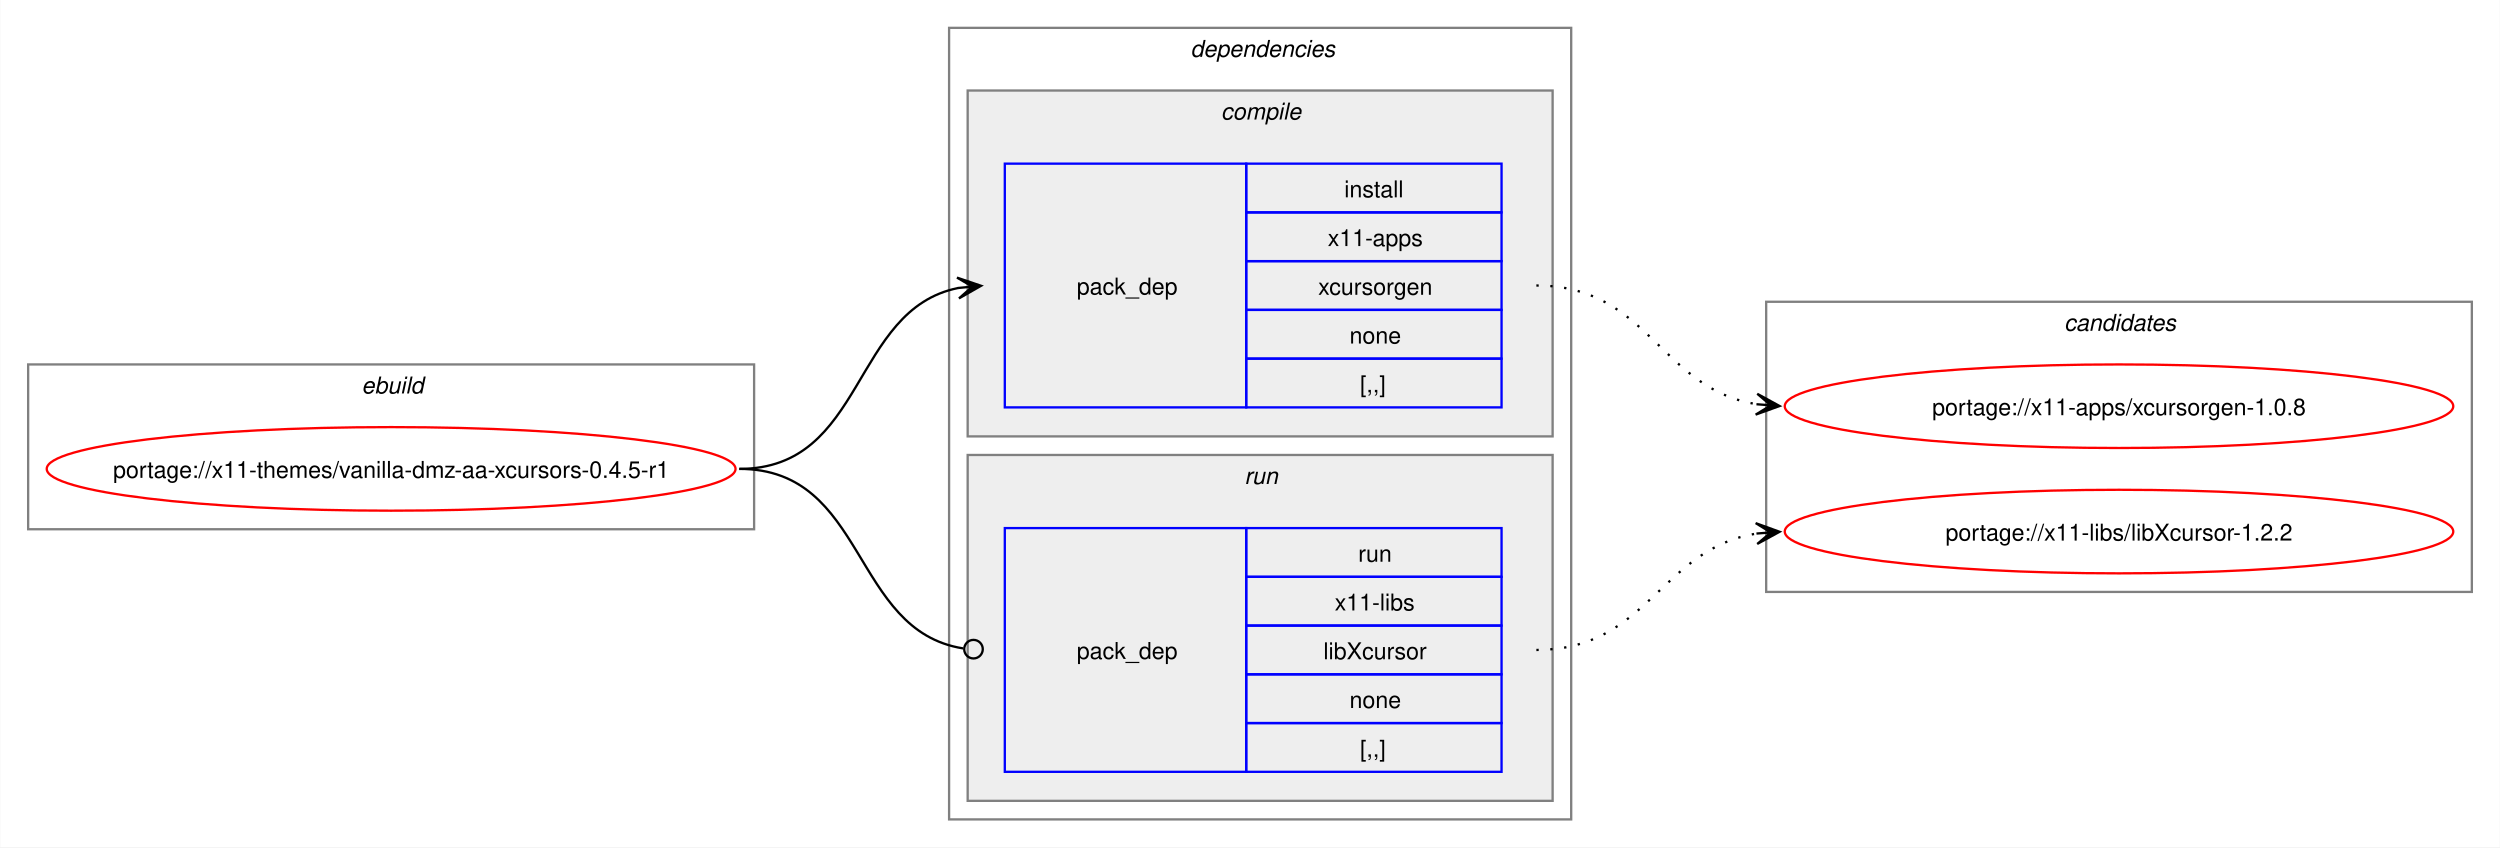
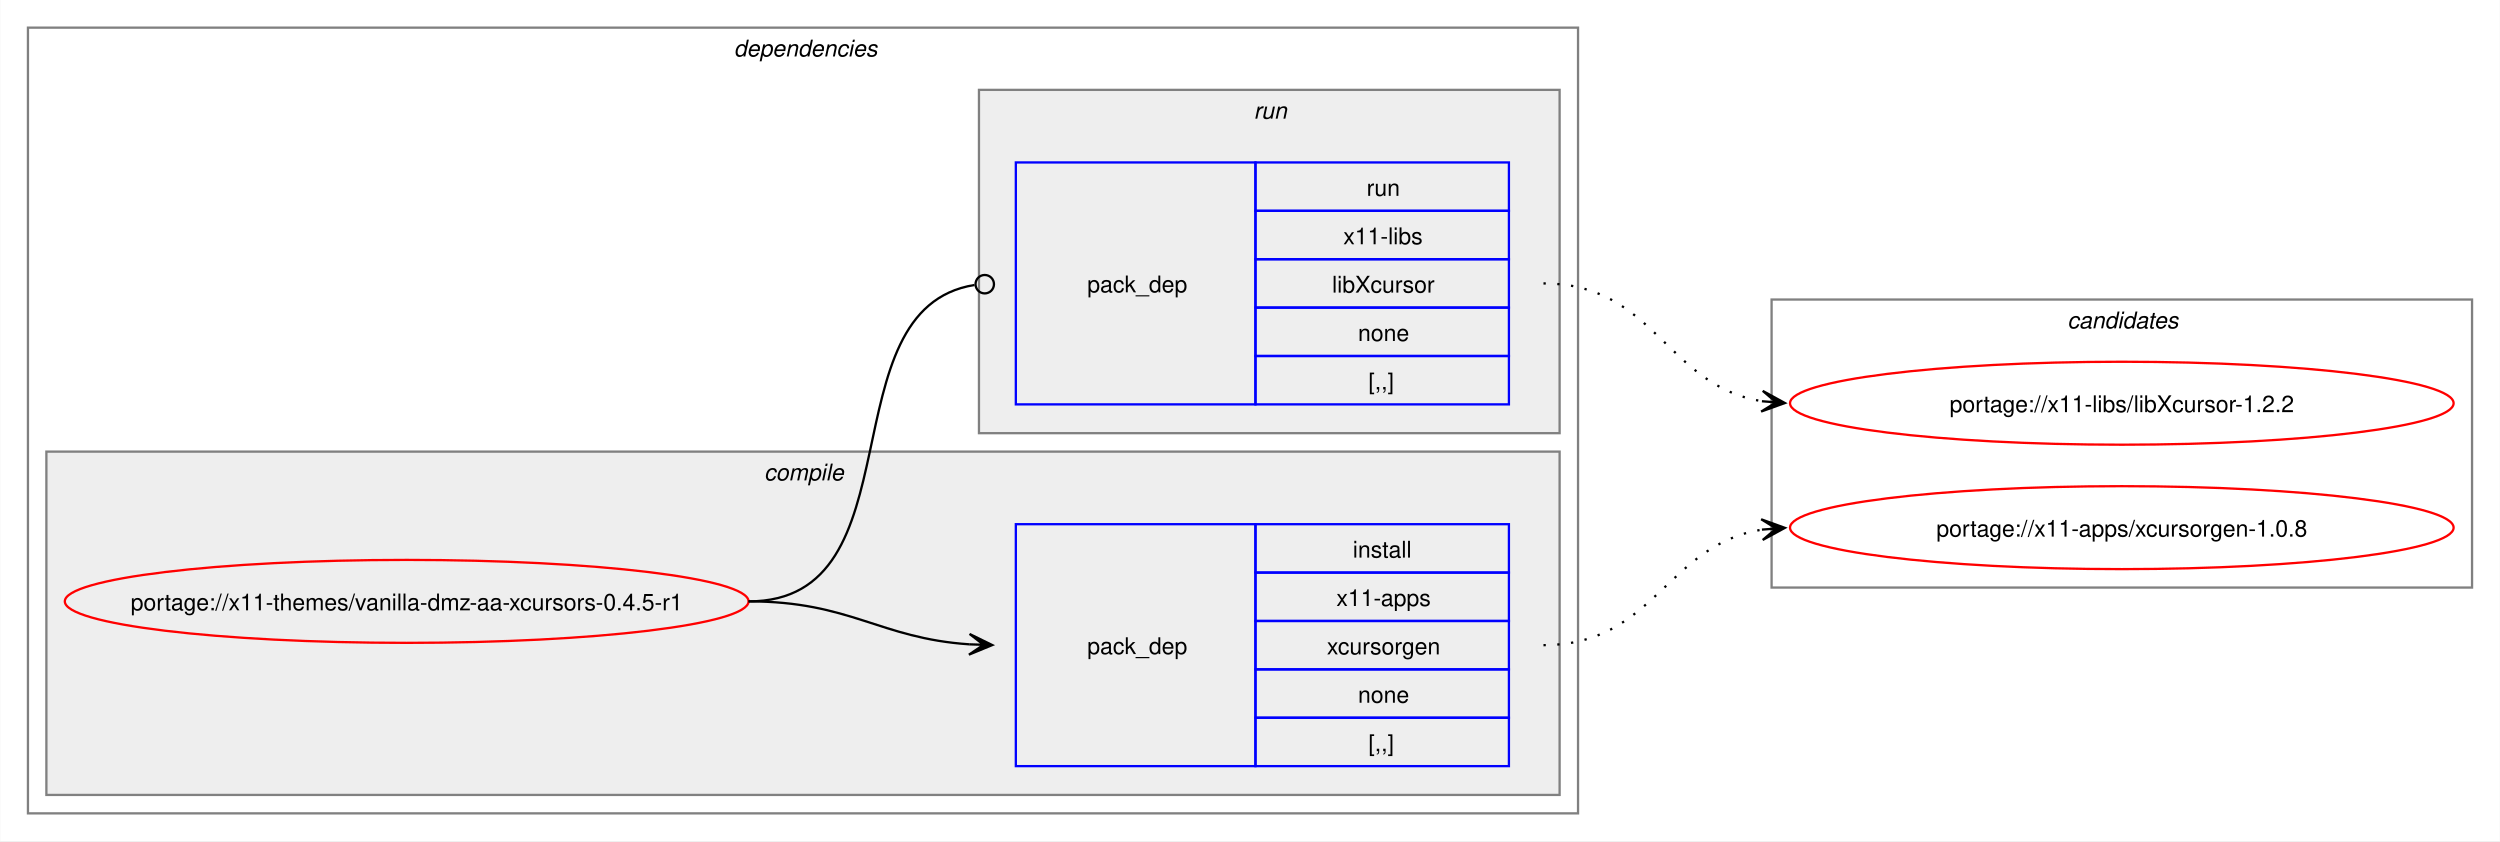
- <svg xmlns="http://www.w3.org/2000/svg" xmlns:xlink="http://www.w3.org/1999/xlink" width="1077pt" height="365pt" viewBox="0.00 0.00 1076.74 365.00">
+ <svg xmlns="http://www.w3.org/2000/svg" xmlns:xlink="http://www.w3.org/1999/xlink" width="1085pt" height="365pt" viewBox="0.00 0.00 1084.74 365.00">
  <g id="graph0" class="graph" transform="scale(1 1) rotate(0) translate(4 361)">
-     <polygon fill="white" stroke="none" points="-4,4 -4,-361 1072.74,-361 1072.74,4 -4,4" />
-     <g id="clust1" class="cluster">
-       <polygon fill="none" stroke="gray" points="8,-133 8,-204 320.74,-204 320.74,-133 8,-133" />
-       <text text-anchor="start" x="151.62" y="-191.5" font-family="Helvetica,sans-Serif" font-style="italic" font-size="10.00">ebuild</text>
-     </g>
+     <polygon fill="white" stroke="none" points="-4,4 -4,-361 1080.74,-361 1080.74,4 -4,4" />
    <g id="clust2" class="cluster">
-       <polygon fill="none" stroke="gray" points="404.74,-8 404.74,-349 672.74,-349 672.74,-8 404.74,-8" />
-       <text text-anchor="start" x="508.74" y="-336.5" font-family="Helvetica,sans-Serif" font-style="italic" font-size="10.00">dependencies</text>
+       <polygon fill="none" stroke="gray" points="8,-8 8,-349 680.74,-349 680.74,-8 8,-8" />
+       <text text-anchor="start" x="314.37" y="-336.5" font-family="Helvetica,sans-Serif" font-style="italic" font-size="10.00">dependencies</text>
    </g>
    <g id="clust3" class="cluster">
-       <polygon fill="#eeeeee" stroke="gray" points="412.74,-173 412.74,-322 664.74,-322 664.74,-173 412.74,-173" />
-       <text text-anchor="start" x="521.86" y="-309.5" font-family="Helvetica,sans-Serif" font-style="italic" font-size="10.00">compile</text>
+       <polygon fill="#eeeeee" stroke="gray" points="16,-16 16,-165 672.74,-165 672.74,-16 16,-16" />
+       <text text-anchor="start" x="327.49" y="-152.5" font-family="Helvetica,sans-Serif" font-style="italic" font-size="10.00">compile</text>
    </g>
    <g id="clust6" class="cluster">
-       <polygon fill="#eeeeee" stroke="gray" points="412.74,-16 412.74,-165 664.74,-165 664.74,-16 412.74,-16" />
-       <text text-anchor="start" x="531.99" y="-152.5" font-family="Helvetica,sans-Serif" font-style="italic" font-size="10.00">run</text>
+       <polygon fill="#eeeeee" stroke="gray" points="420.74,-173 420.74,-322 672.74,-322 672.74,-173 420.74,-173" />
+       <text text-anchor="start" x="539.99" y="-309.5" font-family="Helvetica,sans-Serif" font-style="italic" font-size="10.00">run</text>
    </g>
    <g id="clust8" class="cluster">
-       <polygon fill="none" stroke="gray" points="756.74,-106 756.74,-231 1060.74,-231 1060.74,-106 756.74,-106" />
-       <text text-anchor="start" x="885.11" y="-218.5" font-family="Helvetica,sans-Serif" font-style="italic" font-size="10.00">candidates</text>
+       <polygon fill="none" stroke="gray" points="764.74,-106 764.74,-231 1068.74,-231 1068.74,-106 764.74,-106" />
+       <text text-anchor="start" x="893.11" y="-218.5" font-family="Helvetica,sans-Serif" font-style="italic" font-size="10.00">candidates</text>
    </g>
    <g id="node1" class="node">
      <g id="a_node1">
        <a xlink:href="../x11-themes/vanilla-dmz-aa-xcursors-0.4.5-r1.svg" xlink:title="portage://x11-themes/vanilla-dmz-aa-xcursors-0.4.5-r1">
-           <ellipse fill="none" stroke="red" cx="164.37" cy="-159" rx="148.37" ry="18" />
-           <text text-anchor="middle" x="164.37" y="-155.12" font-family="Helvetica,sans-Serif" font-size="10.00">portage://x11-themes/vanilla-dmz-aa-xcursors-0.4.5-r1</text>
+           <ellipse fill="none" stroke="red" cx="172.37" cy="-100" rx="148.37" ry="18" />
+           <text text-anchor="middle" x="172.37" y="-96.12" font-family="Helvetica,sans-Serif" font-size="10.00">portage://x11-themes/vanilla-dmz-aa-xcursors-0.4.5-r1</text>
        </a>
      </g>
    </g>
    <g id="node2" class="node">
-       <polygon fill="none" stroke="blue" points="428.74,-185.5 428.74,-290.5 532.74,-290.5 532.74,-185.5 428.74,-185.5" />
-       <text text-anchor="start" x="459.74" y="-234.12" font-family="Helvetica,sans-Serif" font-size="10.00">pack_dep</text>
-       <polygon fill="none" stroke="blue" points="532.74,-269.5 532.74,-290.5 642.74,-290.5 642.74,-269.5 532.74,-269.5" />
-       <text text-anchor="start" x="574.99" y="-276" font-family="Helvetica,sans-Serif" font-size="10.00">install</text>
-       <polygon fill="none" stroke="blue" points="532.74,-248.5 532.74,-269.5 642.74,-269.5 642.74,-248.5 532.74,-248.5" />
-       <text text-anchor="start" x="567.86" y="-255" font-family="Helvetica,sans-Serif" font-size="10.00">x11-apps</text>
-       <polygon fill="none" stroke="blue" points="532.74,-227.5 532.74,-248.5 642.74,-248.5 642.74,-227.5 532.74,-227.5" />
-       <text text-anchor="start" x="563.74" y="-234" font-family="Helvetica,sans-Serif" font-size="10.00">xcursorgen</text>
-       <polygon fill="none" stroke="blue" points="532.74,-206.5 532.74,-227.5 642.74,-227.5 642.74,-206.5 532.74,-206.5" />
-       <text text-anchor="start" x="577.24" y="-213" font-family="Helvetica,sans-Serif" font-size="10.00">none</text>
-       <polygon fill="none" stroke="blue" points="532.74,-185.5 532.74,-206.5 642.74,-206.5 642.74,-185.5 532.74,-185.5" />
-       <text text-anchor="start" x="581.74" y="-192" font-family="Helvetica,sans-Serif" font-size="10.00">[,,]</text>
+       <polygon fill="none" stroke="blue" points="436.74,-28.5 436.74,-133.5 540.74,-133.5 540.74,-28.5 436.74,-28.5" />
+       <text text-anchor="start" x="467.74" y="-77.12" font-family="Helvetica,sans-Serif" font-size="10.00">pack_dep</text>
+       <polygon fill="none" stroke="blue" points="540.74,-112.5 540.74,-133.5 650.74,-133.5 650.74,-112.5 540.74,-112.5" />
+       <text text-anchor="start" x="582.99" y="-119" font-family="Helvetica,sans-Serif" font-size="10.00">install</text>
+       <polygon fill="none" stroke="blue" points="540.74,-91.5 540.74,-112.5 650.74,-112.5 650.74,-91.5 540.74,-91.5" />
+       <text text-anchor="start" x="575.86" y="-98" font-family="Helvetica,sans-Serif" font-size="10.00">x11-apps</text>
+       <polygon fill="none" stroke="blue" points="540.74,-70.5 540.74,-91.5 650.74,-91.5 650.74,-70.5 540.74,-70.5" />
+       <text text-anchor="start" x="571.74" y="-77" font-family="Helvetica,sans-Serif" font-size="10.00">xcursorgen</text>
+       <polygon fill="none" stroke="blue" points="540.74,-49.5 540.74,-70.5 650.74,-70.5 650.74,-49.5 540.74,-49.5" />
+       <text text-anchor="start" x="585.24" y="-56" font-family="Helvetica,sans-Serif" font-size="10.00">none</text>
+       <polygon fill="none" stroke="blue" points="540.74,-28.5 540.74,-49.5 650.74,-49.5 650.74,-28.5 540.74,-28.5" />
+       <text text-anchor="start" x="589.74" y="-35" font-family="Helvetica,sans-Serif" font-size="10.00">[,,]</text>
    </g>
    <g id="edge1" class="edge">
-       <path fill="none" stroke="black" d="M314.37,-159C368.9,-159 362.48,-227.57 408.67,-236.94" />
-       <polygon fill="black" stroke="black" points="418.52,-237.88 408.14,-241.41 414.76,-237.52 408.57,-236.93 408.57,-236.93 408.57,-236.93 414.76,-237.52 409,-232.45 418.52,-237.88" />
+       <path fill="none" stroke="black" d="M320.74,-100C365.07,-100 377.47,-83.99 416.57,-81.36" />
+       <polygon fill="black" stroke="black" points="426.52,-81.04 416.67,-85.86 422.74,-81.16 416.52,-81.36 416.52,-81.36 416.52,-81.36 422.74,-81.16 416.38,-76.87 426.52,-81.04" />
    </g>
    <g id="node3" class="node">
-       <polygon fill="none" stroke="blue" points="428.74,-28.5 428.74,-133.5 532.74,-133.5 532.74,-28.5 428.74,-28.5" />
-       <text text-anchor="start" x="459.74" y="-77.12" font-family="Helvetica,sans-Serif" font-size="10.00">pack_dep</text>
-       <polygon fill="none" stroke="blue" points="532.74,-112.5 532.74,-133.5 642.74,-133.5 642.74,-112.5 532.74,-112.5" />
-       <text text-anchor="start" x="580.99" y="-119" font-family="Helvetica,sans-Serif" font-size="10.00">run</text>
-       <polygon fill="none" stroke="blue" points="532.74,-91.5 532.74,-112.5 642.74,-112.5 642.74,-91.5 532.74,-91.5" />
-       <text text-anchor="start" x="570.86" y="-98" font-family="Helvetica,sans-Serif" font-size="10.00">x11-libs</text>
-       <polygon fill="none" stroke="blue" points="532.74,-70.5 532.74,-91.5 642.74,-91.5 642.74,-70.5 532.74,-70.5" />
-       <text text-anchor="start" x="565.99" y="-77" font-family="Helvetica,sans-Serif" font-size="10.00">libXcursor</text>
-       <polygon fill="none" stroke="blue" points="532.74,-49.5 532.74,-70.5 642.74,-70.5 642.74,-49.5 532.74,-49.5" />
-       <text text-anchor="start" x="577.24" y="-56" font-family="Helvetica,sans-Serif" font-size="10.00">none</text>
-       <polygon fill="none" stroke="blue" points="532.74,-28.5 532.74,-49.5 642.74,-49.5 642.74,-28.5 532.74,-28.5" />
-       <text text-anchor="start" x="581.74" y="-35" font-family="Helvetica,sans-Serif" font-size="10.00">[,,]</text>
+       <polygon fill="none" stroke="blue" points="436.74,-185.5 436.74,-290.5 540.74,-290.5 540.74,-185.5 436.74,-185.5" />
+       <text text-anchor="start" x="467.74" y="-234.12" font-family="Helvetica,sans-Serif" font-size="10.00">pack_dep</text>
+       <polygon fill="none" stroke="blue" points="540.74,-269.5 540.74,-290.5 650.74,-290.5 650.74,-269.5 540.74,-269.5" />
+       <text text-anchor="start" x="588.99" y="-276" font-family="Helvetica,sans-Serif" font-size="10.00">run</text>
+       <polygon fill="none" stroke="blue" points="540.74,-248.5 540.74,-269.5 650.74,-269.5 650.74,-248.5 540.74,-248.5" />
+       <text text-anchor="start" x="578.86" y="-255" font-family="Helvetica,sans-Serif" font-size="10.00">x11-libs</text>
+       <polygon fill="none" stroke="blue" points="540.74,-227.5 540.74,-248.5 650.74,-248.5 650.74,-227.5 540.74,-227.5" />
+       <text text-anchor="start" x="573.99" y="-234" font-family="Helvetica,sans-Serif" font-size="10.00">libXcursor</text>
+       <polygon fill="none" stroke="blue" points="540.74,-206.5 540.74,-227.5 650.74,-227.5 650.74,-206.5 540.74,-206.5" />
+       <text text-anchor="start" x="585.24" y="-213" font-family="Helvetica,sans-Serif" font-size="10.00">none</text>
+       <polygon fill="none" stroke="blue" points="540.74,-185.5 540.74,-206.5 650.74,-206.5 650.74,-185.5 540.74,-185.5" />
+       <text text-anchor="start" x="589.74" y="-192" font-family="Helvetica,sans-Serif" font-size="10.00">[,,]</text>
    </g>
    <g id="edge2" class="edge">
-       <path fill="none" stroke="black" d="M314.37,-159C369.45,-159 362.48,-89.3 410.78,-81.67" />
-       <ellipse fill="none" stroke="black" cx="415.25" cy="-81.34" rx="4" ry="4" />
+       <path fill="none" stroke="black" d="M320.74,-100C395.16,-100 353.87,-226.91 418.8,-237.32" />
+       <ellipse fill="none" stroke="black" cx="423.25" cy="-237.66" rx="4" ry="4" />
    </g>
    <g id="node4" class="node">
      <g id="a_node4">
        <a xlink:href="../x11-apps/xcursorgen-1.0.8.svg" xlink:title="portage://x11-apps/xcursorgen-1.0.8">
-           <ellipse fill="none" stroke="red" cx="908.74" cy="-186" rx="144" ry="18" />
-           <text text-anchor="middle" x="908.74" y="-182.12" font-family="Helvetica,sans-Serif" font-size="10.00">portage://x11-apps/xcursorgen-1.0.8</text>
+           <ellipse fill="none" stroke="red" cx="916.74" cy="-132" rx="144" ry="18" />
+           <text text-anchor="middle" x="916.74" y="-128.12" font-family="Helvetica,sans-Serif" font-size="10.00">portage://x11-apps/xcursorgen-1.0.8</text>
        </a>
      </g>
    </g>
    <g id="edge3" class="edge">
-       <path fill="none" stroke="black" stroke-dasharray="1,5" d="M657.74,-238C706.21,-238 710.8,-193.62 752.59,-186.86" />
-       <polygon fill="black" stroke="black" points="762.52,-186.09 752.9,-191.35 758.75,-186.38 752.55,-186.86 752.55,-186.86 752.55,-186.86 758.75,-186.38 752.2,-182.38 762.52,-186.09" />
+       <path fill="none" stroke="black" stroke-dasharray="1,5" d="M665.74,-81C714.03,-81 718.94,-124.53 760.63,-131.16" />
+       <polygon fill="black" stroke="black" points="770.52,-131.91 760.21,-135.64 766.75,-131.62 760.55,-131.15 760.55,-131.15 760.55,-131.15 766.75,-131.62 760.89,-126.66 770.52,-131.91" />
    </g>
    <g id="node5" class="node">
      <g id="a_node5">
        <a xlink:href="../x11-libs/libXcursor-1.2.2.svg" xlink:title="portage://x11-libs/libXcursor-1.2.2">
-           <ellipse fill="none" stroke="red" cx="908.74" cy="-132" rx="144" ry="18" />
-           <text text-anchor="middle" x="908.74" y="-128.12" font-family="Helvetica,sans-Serif" font-size="10.00">portage://x11-libs/libXcursor-1.2.2</text>
+           <ellipse fill="none" stroke="red" cx="916.74" cy="-186" rx="144" ry="18" />
+           <text text-anchor="middle" x="916.74" y="-182.12" font-family="Helvetica,sans-Serif" font-size="10.00">portage://x11-libs/libXcursor-1.2.2</text>
        </a>
      </g>
    </g>
    <g id="edge4" class="edge">
-       <path fill="none" stroke="black" stroke-dasharray="1,5" d="M657.74,-81C706.03,-81 710.94,-124.53 752.63,-131.16" />
-       <polygon fill="black" stroke="black" points="762.52,-131.91 752.21,-135.64 758.75,-131.62 752.55,-131.15 752.55,-131.15 752.55,-131.15 758.75,-131.62 752.89,-126.66 762.52,-131.91" />
+       <path fill="none" stroke="black" stroke-dasharray="1,5" d="M665.74,-238C714.21,-238 718.8,-193.62 760.59,-186.86" />
+       <polygon fill="black" stroke="black" points="770.52,-186.09 760.9,-191.35 766.75,-186.38 760.55,-186.86 760.55,-186.86 760.55,-186.86 766.75,-186.38 760.2,-182.38 770.52,-186.09" />
    </g>
  </g>
</svg>
